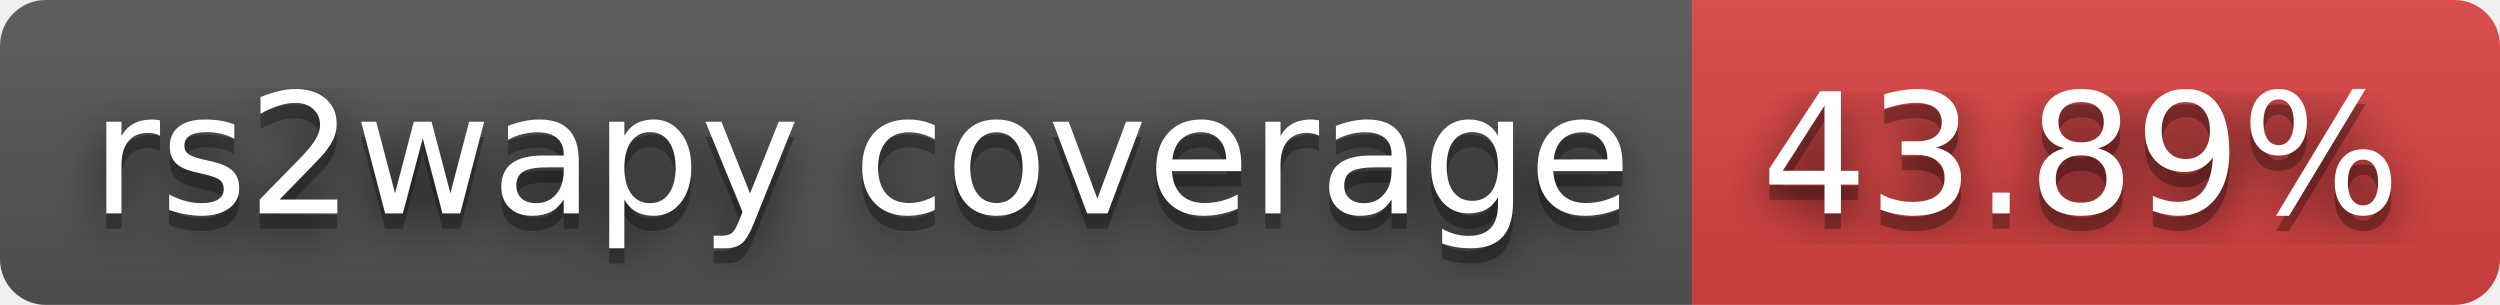
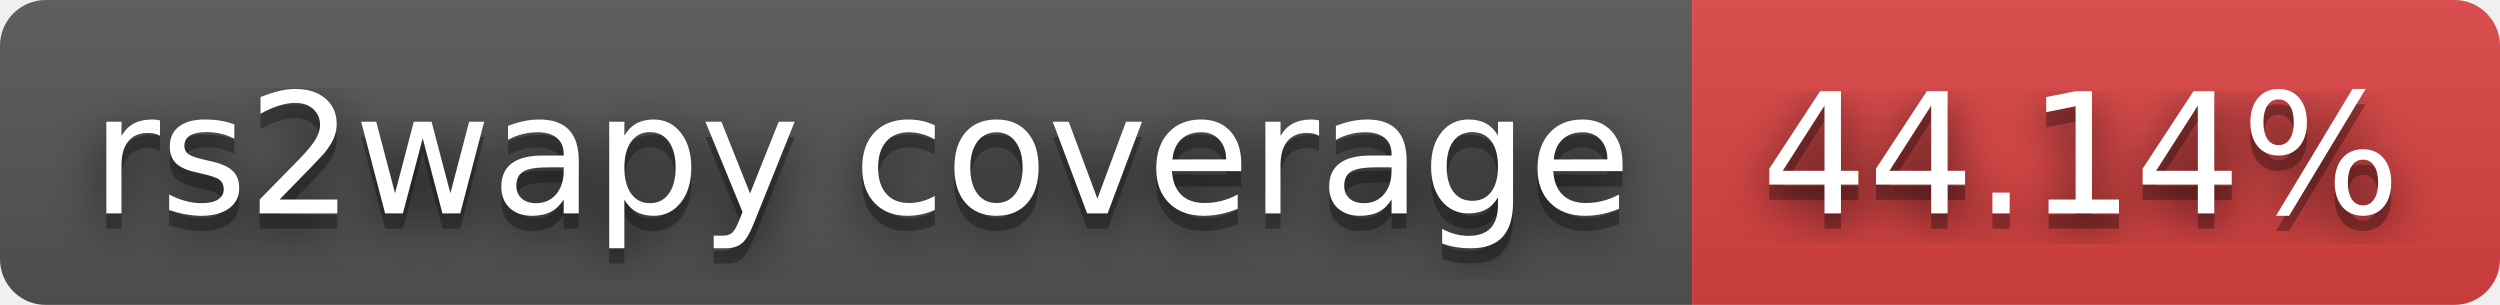
- <svg xmlns="http://www.w3.org/2000/svg" width="164" height="20" role="img" aria-label="rs2wapy coverage: 43.89%">
+ <svg xmlns="http://www.w3.org/2000/svg" width="164" height="20" role="img" aria-label="rs2wapy coverage: 44.14%">
  <filter id="blur">
    <feGaussianBlur stdDeviation="16" />
  </filter>
  <linearGradient id="s" x2="0" y2="100%">
    <stop offset="0" stop-color="#bbb" stop-opacity=".1" />
    <stop offset="1" stop-opacity=".1" />
  </linearGradient>
  <clipPath id="r">
    <rect width="164" height="20" rx="3" />
  </clipPath>
  <g clip-path="url(#r)">
    <rect width="111" height="20" fill="#555" />
    <rect x="111" width="53" height="20" fill="#dd4343" />
    <rect width="164" height="20" fill="url(#s)" />
  </g>
  <g fill="#fff" text-anchor="middle" font-family="Verdana,Geneva,DejaVu Sans,sans-serif" text-rendering="geometricPrecision" font-size="110">
    <g transform="scale(.1)">
      <g aria-hidden="true" fill="#010101">
        <text x="565" y="150" fill-opacity=".8" filter="url(#blur)" textLength="1010">rs2wapy coverage</text>
        <text x="565" y="150" fill-opacity=".3" textLength="1010">rs2wapy coverage</text>
      </g>
      <text x="565" y="140" textLength="1010">rs2wapy coverage</text>
    </g>
    <g transform="scale(.1)">
      <g aria-hidden="true" fill="#010101">
-         <text x="1365" y="150" fill-opacity=".8" filter="url(#blur)" textLength="430">43.89%</text>
-         <text x="1365" y="150" fill-opacity=".3" textLength="430">43.89%</text>
+         <text x="1365" y="150" fill-opacity=".8" filter="url(#blur)" textLength="430">44.14%</text>
+         <text x="1365" y="150" fill-opacity=".3" textLength="430">44.14%</text>
      </g>
-       <text x="1365" y="140" textLength="430">43.89%</text>
+       <text x="1365" y="140" textLength="430">44.14%</text>
    </g>
  </g>
</svg>
